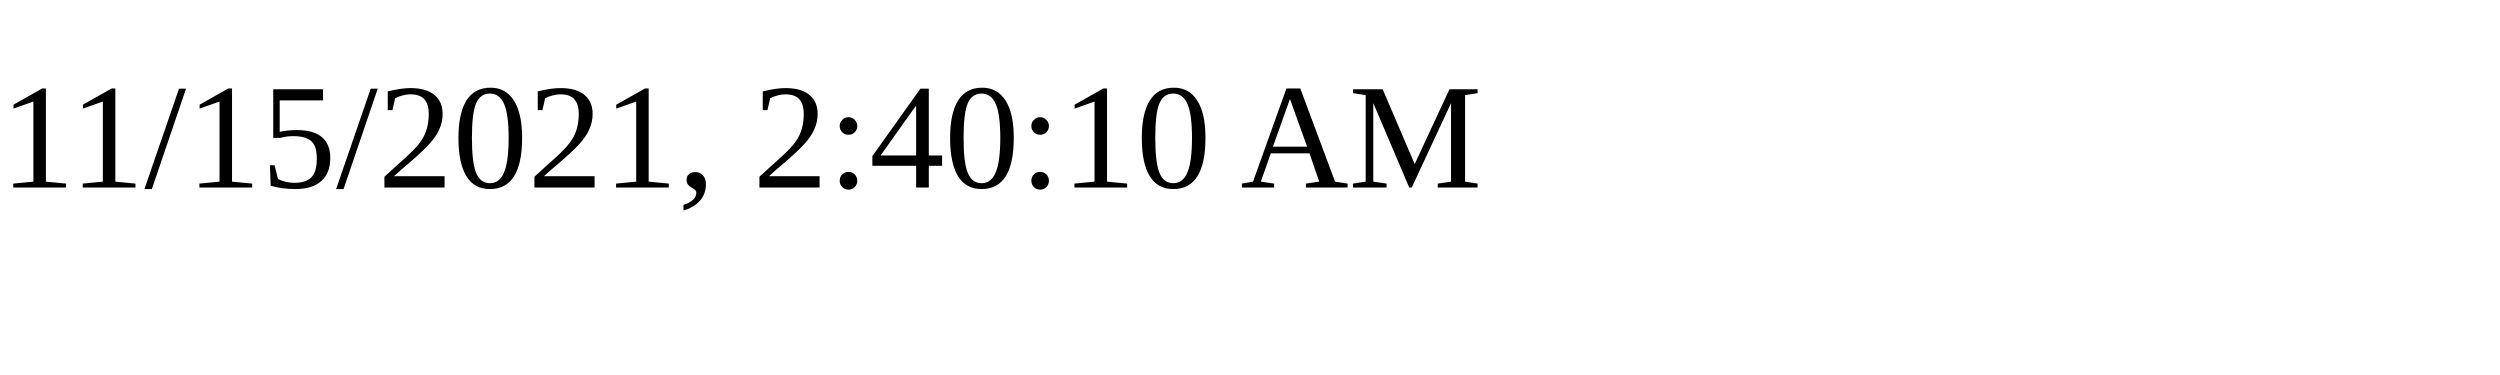
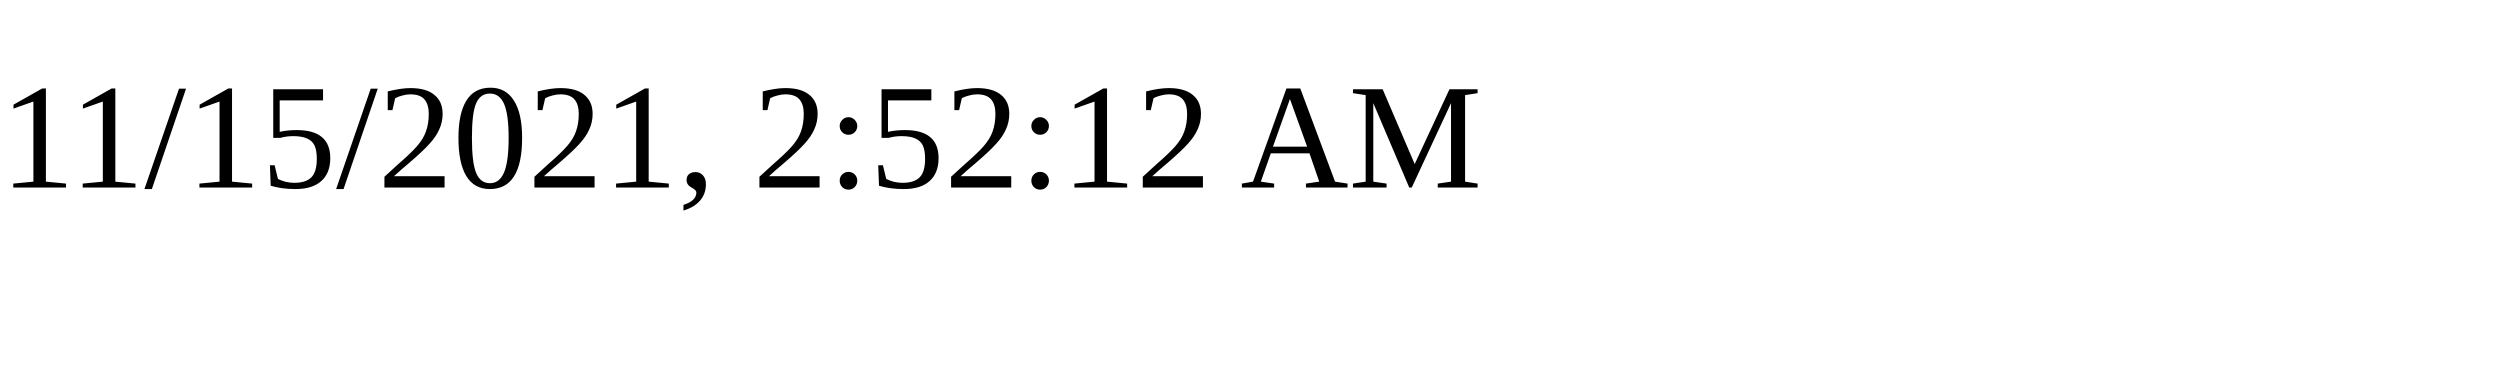
<svg xmlns="http://www.w3.org/2000/svg" height="30" width="200">
-   <text x="0" y="15">11/15/2021, 2:40:10 AM</text>
+   <text x="0" y="15">11/15/2021, 2:52:12 AM</text>
</svg>
